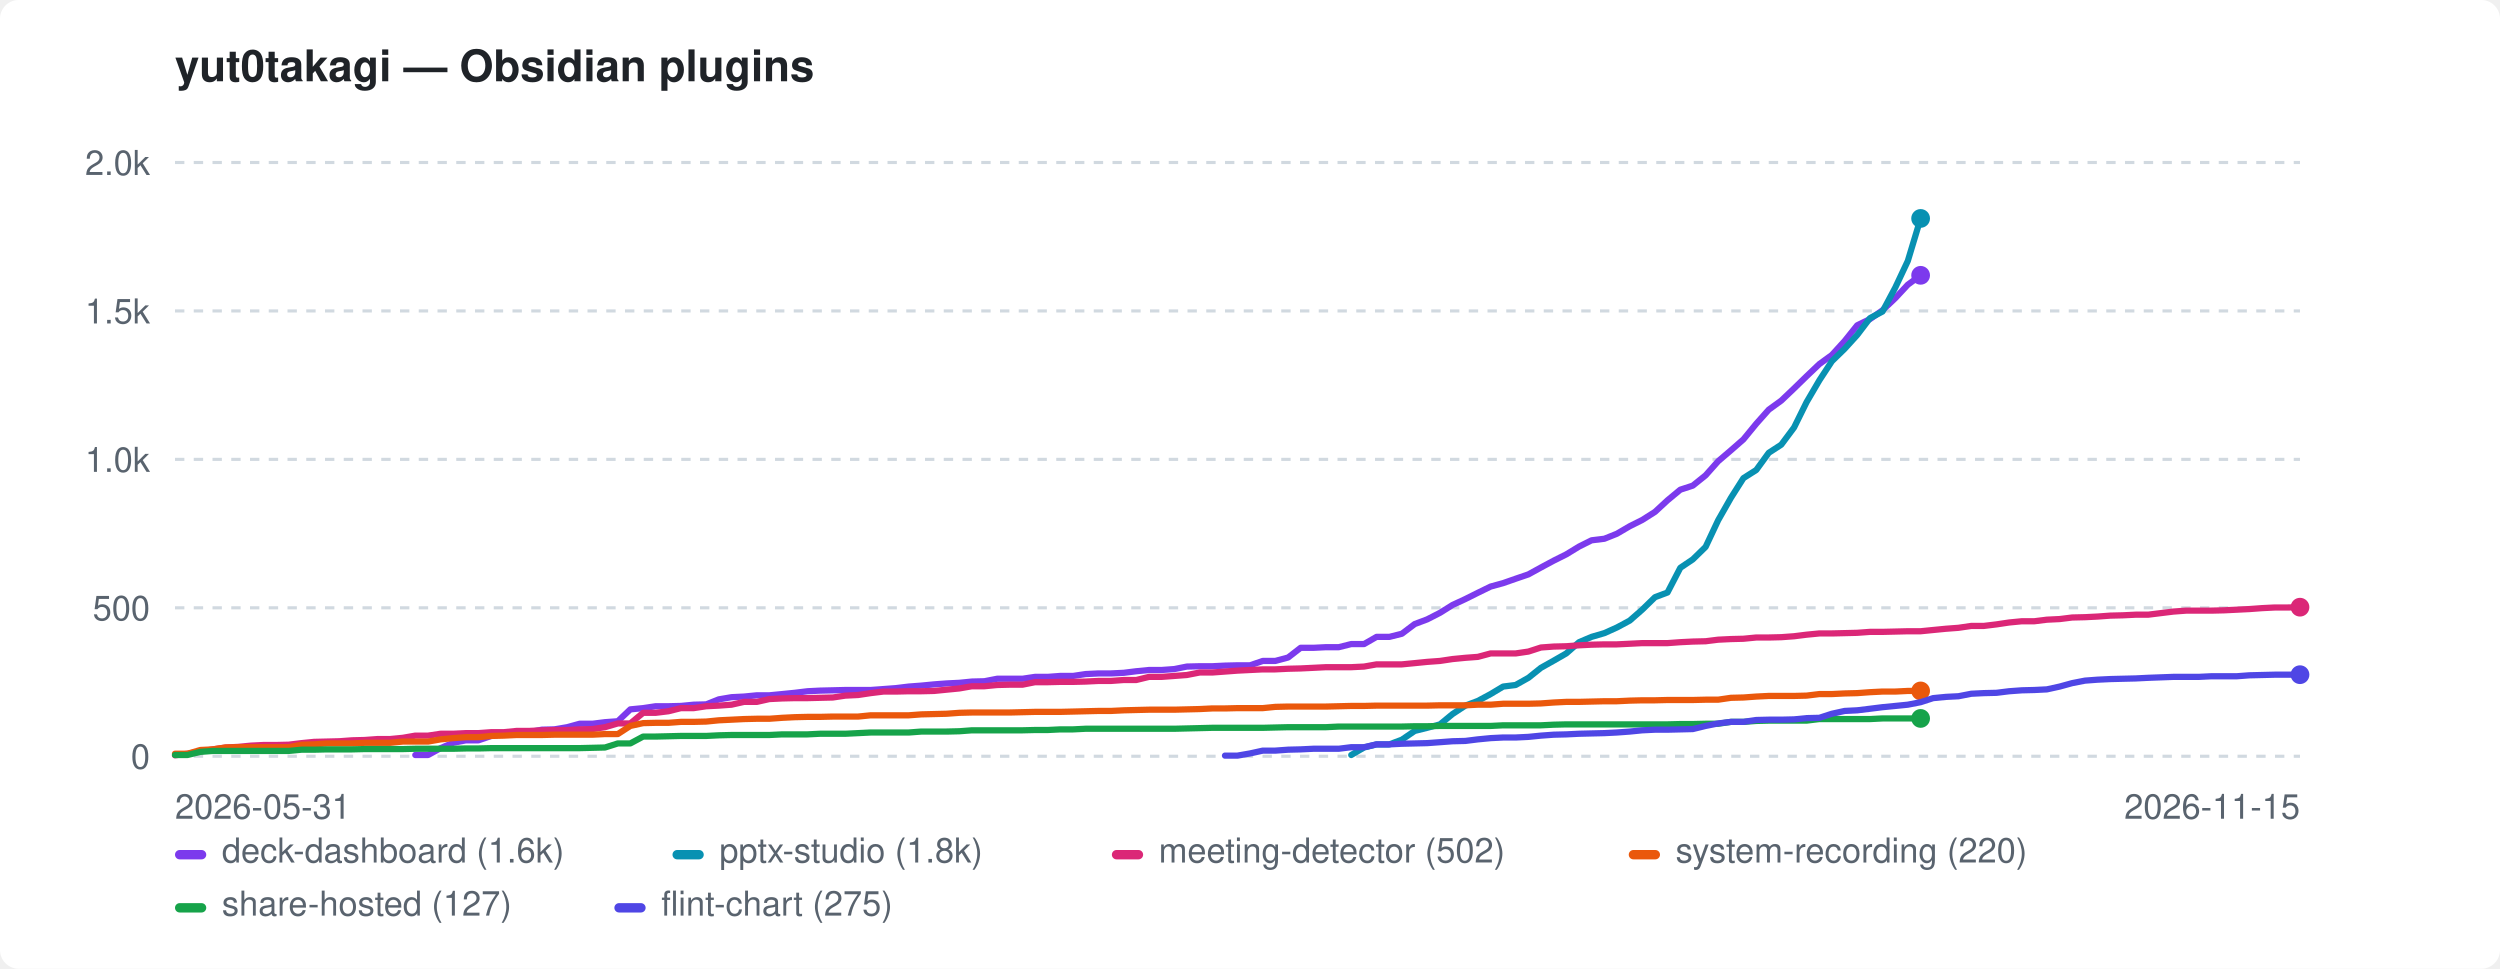
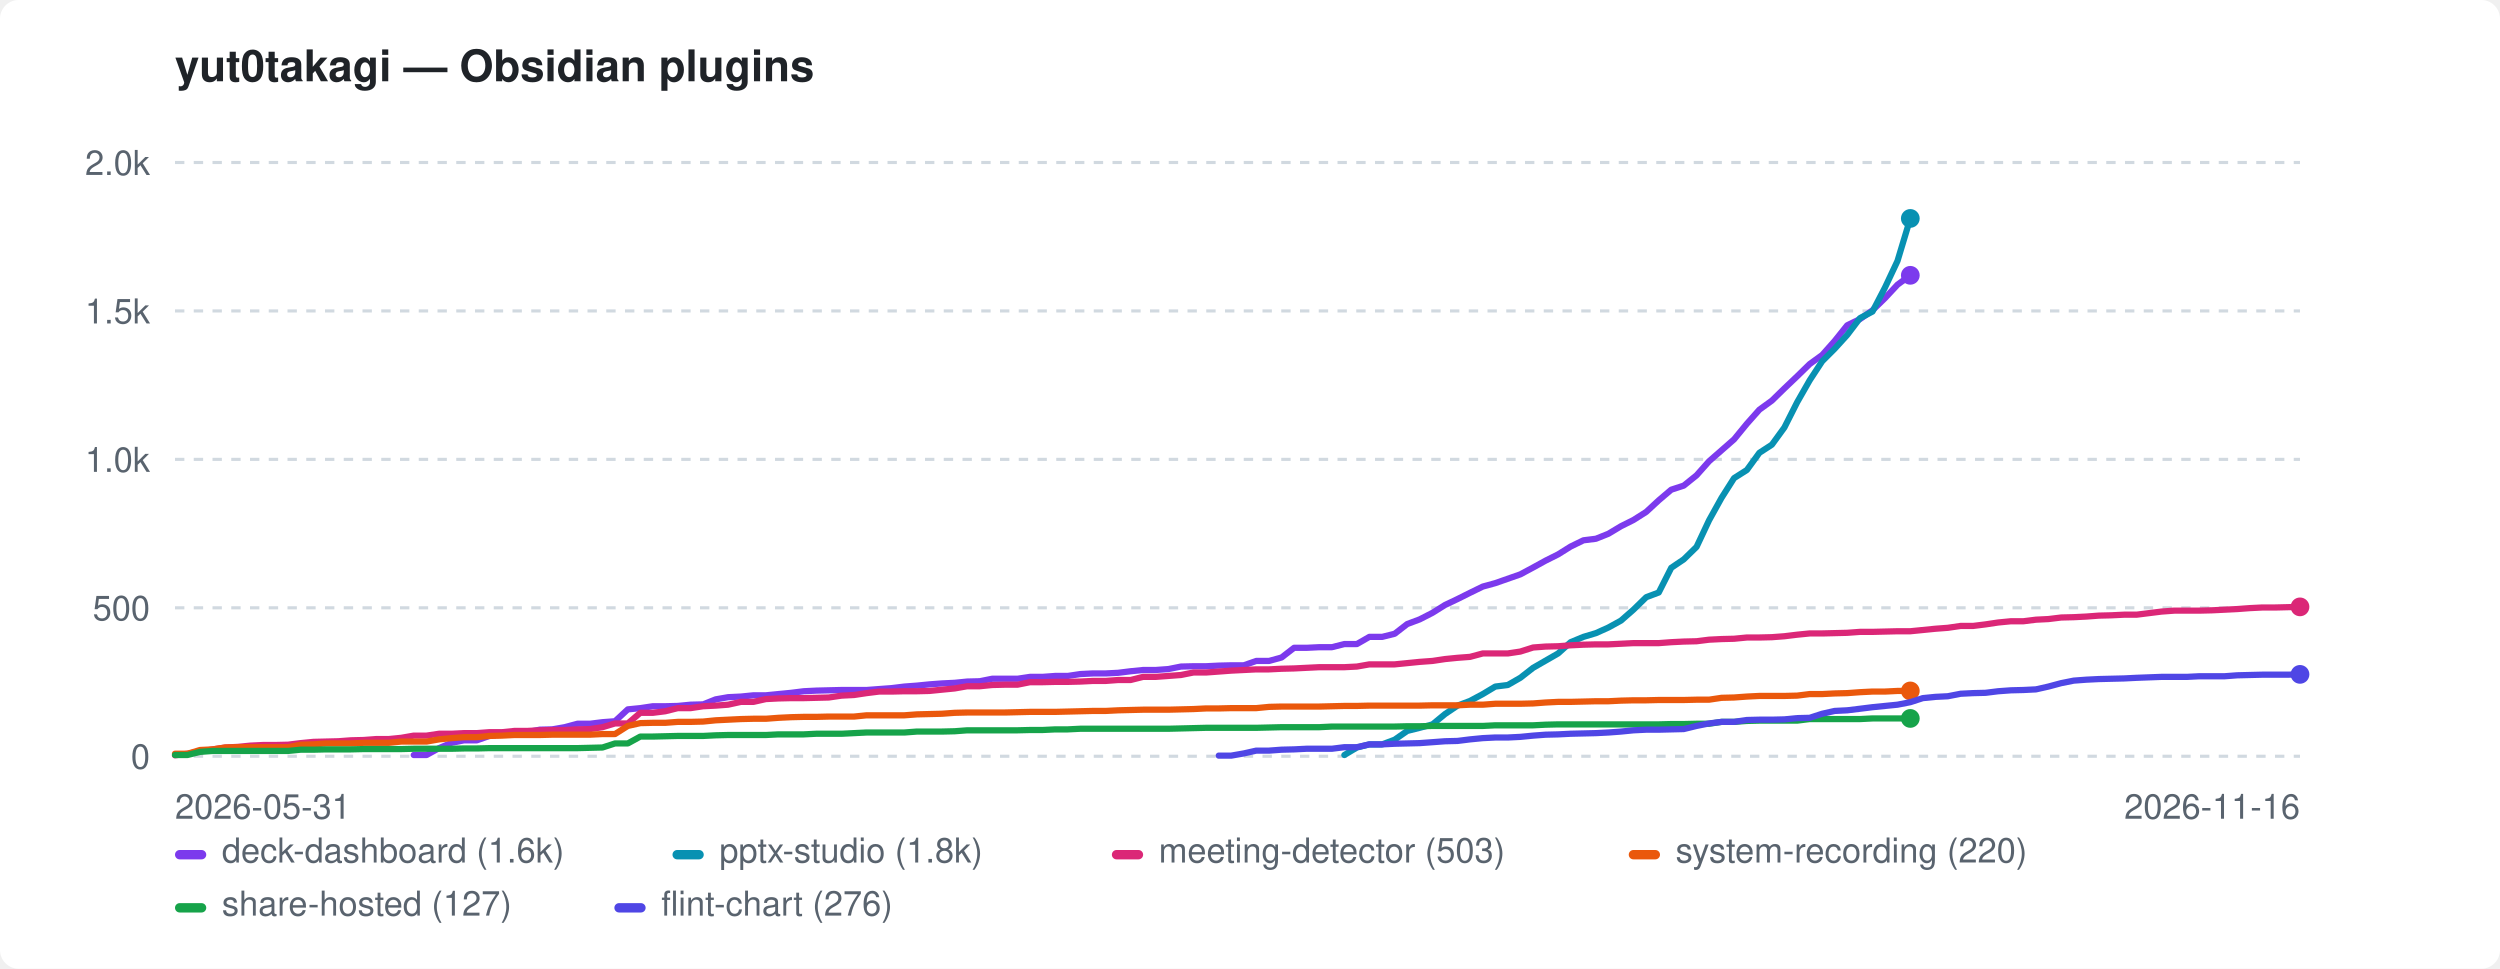
<svg xmlns="http://www.w3.org/2000/svg" width="800" height="310" viewBox="0 0 800 310" role="img" aria-label="yut0takagi — Obsidian plugins">
  <style>:root{color-scheme:light dark}.bg{fill:#ffffff}.fg{fill:#1f2328}.mut{fill:#59636e}.grid{stroke:#d1d9e0}@media(prefers-color-scheme:dark){.bg{fill:#0d1117}.fg{fill:#e6edf3}.mut{fill:#9198a1}.grid{stroke:#30363d}}</style>
  <rect class="bg" width="800" height="310" rx="6" />
  <text class="fg" x="56" y="26" font-family="-apple-system,BlinkMacSystemFont,'Segoe UI',Helvetica,Arial,sans-serif" font-size="14" font-weight="600">yut0takagi — Obsidian plugins</text>
  <line class="grid" x1="56" y1="242.0" x2="736" y2="242.0" stroke-width="1" stroke-dasharray="3 3" />
  <text class="mut" x="48" y="246.0" font-family="-apple-system,BlinkMacSystemFont,'Segoe UI',Helvetica,Arial,sans-serif" font-size="11" text-anchor="end">0</text>
  <line class="grid" x1="56" y1="194.5" x2="736" y2="194.5" stroke-width="1" stroke-dasharray="3 3" />
  <text class="mut" x="48" y="198.5" font-family="-apple-system,BlinkMacSystemFont,'Segoe UI',Helvetica,Arial,sans-serif" font-size="11" text-anchor="end">500</text>
  <line class="grid" x1="56" y1="147.0" x2="736" y2="147.0" stroke-width="1" stroke-dasharray="3 3" />
  <text class="mut" x="48" y="151.0" font-family="-apple-system,BlinkMacSystemFont,'Segoe UI',Helvetica,Arial,sans-serif" font-size="11" text-anchor="end">1.0k</text>
  <line class="grid" x1="56" y1="99.5" x2="736" y2="99.5" stroke-width="1" stroke-dasharray="3 3" />
  <text class="mut" x="48" y="103.5" font-family="-apple-system,BlinkMacSystemFont,'Segoe UI',Helvetica,Arial,sans-serif" font-size="11" text-anchor="end">1.5k</text>
  <line class="grid" x1="56" y1="52.0" x2="736" y2="52.0" stroke-width="1" stroke-dasharray="3 3" />
  <text class="mut" x="48" y="56.0" font-family="-apple-system,BlinkMacSystemFont,'Segoe UI',Helvetica,Arial,sans-serif" font-size="11" text-anchor="end">2.0k</text>
  <text class="mut" x="56" y="262" font-family="-apple-system,BlinkMacSystemFont,'Segoe UI',Helvetica,Arial,sans-serif" font-size="11">2026-05-31</text>
-   <text class="mut" x="736" y="262" font-family="-apple-system,BlinkMacSystemFont,'Segoe UI',Helvetica,Arial,sans-serif" font-size="11" text-anchor="end">2026-11-15</text>
-   <path d="M132.9 241.6 L137.0 241.6 L141.0 239.4 L145.0 237.7 L149.1 236.9 L153.1 236.9 L157.2 235.5 L161.2 234.9 L165.3 234.3 L169.3 234.3 L173.4 233.5 L177.4 233.4 L181.5 232.7 L185.5 231.6 L189.6 231.6 L193.6 231.1 L197.7 230.8 L201.7 227.0 L205.8 226.6 L209.8 226.0 L213.9 226.0 L217.9 225.9 L222.0 225.5 L226.0 225.4 L230.0 223.8 L234.1 223.1 L238.1 222.9 L242.2 222.5 L246.2 222.5 L250.3 222.1 L254.3 221.7 L258.4 221.2 L262.4 221.0 L266.5 220.9 L270.5 220.8 L274.6 220.8 L278.6 220.8 L282.7 220.5 L286.7 220.2 L290.8 219.7 L294.8 219.4 L298.9 219.0 L302.9 218.7 L307.0 218.5 L311.0 218.1 L315.0 218.0 L319.1 217.2 L323.1 217.2 L327.2 217.2 L331.2 216.6 L335.3 216.6 L339.3 216.3 L343.4 216.3 L347.4 215.7 L351.5 215.5 L355.5 215.5 L359.6 215.3 L363.6 214.8 L367.7 214.4 L371.7 214.4 L375.8 214.1 L379.8 213.3 L383.9 213.2 L387.9 213.2 L392.0 213.0 L396.0 212.9 L400.0 212.9 L404.1 211.5 L408.1 211.5 L412.2 210.4 L416.2 207.3 L420.3 207.3 L424.3 207.1 L428.4 207.1 L432.4 206.1 L436.5 206.1 L440.5 203.8 L444.6 203.8 L448.6 202.8 L452.7 199.7 L456.7 198.2 L460.8 196.1 L464.8 193.6 L468.9 191.7 L472.9 189.7 L477.0 187.7 L481.0 186.6 L485.0 185.2 L489.1 183.8 L493.1 181.6 L497.2 179.4 L501.2 177.4 L505.3 174.9 L509.3 172.9 L513.4 172.4 L517.4 170.8 L521.5 168.4 L525.5 166.4 L529.6 163.8 L533.6 160.1 L537.7 156.7 L541.7 155.4 L545.8 152.1 L549.8 147.6 L553.9 144.1 L557.9 140.6 L562.0 135.6 L566.0 131.1 L570.0 128.2 L574.1 124.3 L578.1 120.4 L582.2 116.5 L586.2 113.6 L590.3 109.1 L594.3 104.1 L598.4 102.1 L602.4 99.3 L606.5 95.4 L610.5 91.1 L614.6 88.1" fill="none" stroke="#7c3aed" stroke-width="2" stroke-linejoin="round" stroke-linecap="round" />
-   <circle cx="614.6" cy="88.1" r="3" fill="#7c3aed" />
-   <path d="M432.4 241.6 L436.5 239.2 L440.5 238.2 L444.6 238.2 L448.6 236.7 L452.7 233.9 L456.7 232.9 L460.8 231.8 L464.8 228.5 L468.9 225.8 L472.9 224.3 L477.0 222.1 L481.0 219.7 L485.0 219.2 L489.1 216.9 L493.1 213.7 L497.2 211.4 L501.2 209.1 L505.3 205.5 L509.3 203.8 L513.4 202.6 L517.4 200.8 L521.5 198.6 L525.5 195.1 L529.6 191.1 L533.6 189.6 L537.7 181.7 L541.7 179.0 L545.8 175.0 L549.8 166.5 L553.9 159.3 L557.9 153.0 L562.0 150.4 L566.0 144.9 L570.0 142.3 L574.1 136.8 L578.1 128.7 L582.2 121.7 L586.2 115.6 L590.3 111.6 L594.3 107.2 L598.4 101.8 L602.4 99.7 L606.5 92.0 L610.5 83.5 L614.6 69.9" fill="none" stroke="#0891b2" stroke-width="2" stroke-linejoin="round" stroke-linecap="round" />
-   <circle cx="614.6" cy="69.9" r="3" fill="#0891b2" />
-   <path d="M56.0 241.7 L60.0 241.2 L64.1 240.5 L68.1 239.8 L72.2 239.2 L76.2 239.0 L80.3 238.6 L84.3 238.4 L88.4 238.4 L92.4 238.3 L96.5 237.8 L100.5 237.4 L104.6 237.3 L108.6 237.2 L112.7 236.9 L116.7 236.8 L120.8 236.5 L124.8 236.5 L128.9 236.1 L132.9 235.4 L137.0 235.4 L141.0 234.8 L145.0 234.8 L149.1 234.6 L153.1 234.6 L157.2 234.3 L161.2 234.3 L165.3 233.9 L169.3 233.9 L173.4 233.7 L177.4 233.6 L181.5 233.6 L185.5 233.4 L189.6 233.3 L193.6 232.7 L197.7 231.5 L201.7 231.5 L205.8 228.1 L209.8 228.1 L213.9 227.6 L217.9 226.6 L222.0 226.6 L226.0 226.0 L230.0 225.8 L234.1 225.5 L238.1 224.6 L242.2 224.6 L246.2 223.7 L250.3 223.5 L254.3 223.4 L258.4 223.4 L262.4 223.3 L266.5 223.2 L270.5 222.6 L274.6 222.4 L278.6 221.8 L282.7 221.3 L286.7 221.3 L290.8 221.2 L294.8 221.2 L298.9 221.1 L302.9 220.7 L307.0 220.3 L311.0 219.6 L315.0 219.6 L319.1 219.2 L323.1 219.1 L327.2 219.1 L331.2 218.3 L335.3 218.3 L339.3 218.2 L343.4 218.2 L347.4 218.1 L351.5 217.9 L355.5 217.9 L359.6 217.6 L363.6 217.6 L367.7 216.6 L371.7 216.6 L375.8 216.3 L379.8 216.0 L383.9 215.2 L387.9 215.2 L392.0 214.9 L396.0 214.6 L400.0 214.4 L404.1 214.2 L408.1 214.2 L412.2 214.0 L416.2 213.9 L420.3 213.7 L424.3 213.5 L428.4 213.5 L432.4 213.5 L436.5 213.3 L440.5 212.6 L444.6 212.6 L448.6 212.6 L452.7 212.2 L456.7 211.8 L460.8 211.5 L464.8 210.9 L468.9 210.5 L472.9 210.2 L477.0 209.1 L481.0 209.1 L485.0 209.1 L489.1 208.5 L493.1 207.2 L497.2 206.9 L501.2 206.8 L505.3 206.5 L509.3 206.3 L513.4 206.2 L517.4 206.2 L521.5 206.0 L525.5 205.8 L529.6 205.8 L533.6 205.8 L537.7 205.5 L541.7 205.3 L545.8 205.2 L549.8 204.7 L553.9 204.5 L557.9 204.4 L562.0 204.0 L566.0 204.0 L570.0 203.9 L574.1 203.6 L578.1 203.1 L582.2 202.7 L586.2 202.7 L590.3 202.6 L594.3 202.5 L598.4 202.2 L602.4 202.2 L606.5 202.1 L610.5 202.0 L614.6 202.0 L618.6 201.6 L622.7 201.2 L626.7 200.9 L630.8 200.3 L634.8 200.3 L638.9 199.8 L642.9 199.2 L647.0 198.8 L651.0 198.8 L655.0 198.3 L659.1 198.1 L663.1 197.6 L667.2 197.5 L671.2 197.3 L675.3 197.0 L679.3 196.9 L683.4 196.7 L687.4 196.7 L695.5 195.7 L699.6 195.4 L703.6 195.4 L707.7 195.4 L711.7 195.3 L715.8 195.1 L719.8 194.9 L723.9 194.6 L727.9 194.4 L732.0 194.4 L736.0 194.3" fill="none" stroke="#db2777" stroke-width="2" stroke-linejoin="round" stroke-linecap="round" />
-   <circle cx="736.0" cy="194.3" r="3" fill="#db2777" />
-   <path d="M56.0 241.2 L60.0 241.2 L64.1 240.0 L68.1 239.8 L72.2 239.2 L76.2 239.1 L80.3 239.1 L84.3 239.1 L88.4 239.1 L92.4 239.1 L96.5 238.3 L100.5 238.2 L104.6 237.9 L108.6 237.9 L112.7 237.9 L116.7 237.7 L120.8 237.7 L124.8 237.7 L128.9 237.3 L132.9 237.3 L137.0 237.3 L141.0 236.6 L145.0 236.2 L149.1 235.9 L153.1 235.9 L157.2 235.5 L161.2 235.4 L165.3 235.2 L169.3 235.2 L173.4 235.2 L177.4 235.1 L181.5 235.1 L185.5 235.1 L189.6 235.1 L193.6 234.9 L197.7 234.9 L201.7 232.3 L205.8 231.4 L209.8 231.3 L213.9 231.3 L217.9 231.0 L222.0 231.0 L226.0 230.9 L230.0 230.5 L234.1 230.3 L238.1 230.1 L242.2 230.0 L246.2 230.0 L250.3 229.7 L254.3 229.5 L258.4 229.4 L262.4 229.4 L266.5 229.3 L270.5 229.3 L274.6 229.3 L278.6 228.9 L282.7 228.9 L286.7 228.9 L290.8 228.9 L294.8 228.6 L298.9 228.5 L302.9 228.4 L307.0 228.1 L311.0 228.0 L315.0 228.0 L319.1 228.0 L323.1 228.0 L327.2 227.9 L331.2 227.8 L335.3 227.8 L339.3 227.8 L343.4 227.7 L347.4 227.6 L351.5 227.5 L355.5 227.5 L359.6 227.3 L363.6 227.2 L367.7 227.1 L371.7 227.1 L375.8 227.1 L379.8 227.0 L383.9 226.9 L387.9 226.7 L392.0 226.7 L396.0 226.6 L400.0 226.6 L404.1 226.6 L408.1 226.2 L412.2 226.1 L416.2 226.1 L420.3 226.1 L424.3 226.1 L428.4 226.0 L432.4 225.9 L436.5 225.9 L440.5 225.8 L444.6 225.8 L448.6 225.8 L452.7 225.8 L456.7 225.8 L460.8 225.7 L464.8 225.7 L468.9 225.7 L472.9 225.5 L477.0 225.5 L481.0 225.2 L485.0 225.2 L489.1 225.2 L493.1 225.1 L497.2 224.8 L501.2 224.6 L505.3 224.6 L509.3 224.5 L513.4 224.4 L517.4 224.4 L521.5 224.2 L525.5 224.1 L529.6 224.1 L533.6 224.0 L537.7 224.0 L541.7 224.0 L545.8 223.9 L549.8 223.9 L553.9 223.3 L557.9 223.2 L562.0 222.9 L566.0 222.7 L570.0 222.7 L574.1 222.7 L578.1 222.6 L582.2 222.1 L586.2 222.1 L590.3 221.9 L594.3 221.8 L598.4 221.5 L602.4 221.3 L606.5 221.3 L610.5 221.1 L614.6 221.1" fill="none" stroke="#ea580c" stroke-width="2" stroke-linejoin="round" stroke-linecap="round" />
-   <circle cx="614.6" cy="221.1" r="3" fill="#ea580c" />
-   <path d="M56.0 241.6 L60.0 241.6 L64.1 240.6 L68.1 240.3 L72.2 240.3 L76.2 240.3 L80.3 240.3 L84.3 240.3 L88.4 240.3 L92.4 240.3 L96.5 239.9 L100.5 239.9 L104.6 239.8 L108.6 239.8 L112.7 239.8 L116.7 239.7 L120.8 239.7 L124.8 239.7 L128.9 239.7 L132.9 239.6 L137.0 239.6 L141.0 239.6 L145.0 239.6 L149.1 239.5 L153.1 239.5 L157.2 239.4 L161.2 239.4 L165.3 239.4 L169.3 239.4 L173.4 239.4 L177.4 239.4 L181.5 239.4 L185.5 239.4 L189.6 239.3 L193.6 239.2 L197.7 237.9 L201.7 237.9 L205.8 235.7 L209.8 235.7 L213.9 235.6 L217.9 235.5 L222.0 235.5 L226.0 235.5 L230.0 235.3 L234.1 235.2 L238.1 235.2 L242.2 235.2 L246.2 235.2 L250.3 235.0 L254.3 235.0 L258.4 235.0 L262.4 234.8 L266.5 234.8 L270.5 234.8 L274.6 234.6 L278.6 234.4 L282.7 234.4 L286.7 234.4 L290.8 234.4 L294.8 234.1 L298.9 234.1 L302.9 234.1 L307.0 234.0 L311.0 233.7 L315.0 233.7 L319.1 233.7 L323.1 233.7 L327.2 233.7 L331.2 233.6 L335.3 233.6 L339.3 233.4 L343.4 233.4 L347.4 233.2 L351.5 233.2 L355.5 233.2 L359.6 233.2 L363.6 233.2 L367.7 233.2 L371.7 233.2 L375.8 233.2 L379.8 233.1 L383.9 233.0 L387.9 232.9 L392.0 232.9 L396.0 232.9 L400.0 232.9 L404.1 232.9 L408.1 232.8 L412.2 232.7 L416.2 232.7 L420.3 232.7 L424.3 232.7 L428.4 232.5 L432.4 232.5 L436.5 232.5 L440.5 232.5 L444.6 232.5 L448.6 232.5 L452.7 232.4 L456.7 232.4 L460.8 232.3 L464.8 232.3 L468.9 232.3 L472.9 232.3 L477.0 232.3 L481.0 232.1 L485.0 232.1 L489.1 232.1 L493.1 232.1 L497.2 231.9 L501.2 231.8 L505.3 231.8 L509.3 231.8 L513.4 231.8 L517.4 231.8 L521.5 231.8 L525.5 231.8 L529.6 231.8 L533.6 231.8 L537.7 231.7 L541.7 231.7 L545.8 231.6 L549.8 231.6 L553.9 231.0 L557.9 231.0 L562.0 230.7 L566.0 230.6 L570.0 230.6 L574.1 230.6 L578.1 230.6 L582.2 230.1 L586.2 230.1 L590.3 230.1 L594.3 230.1 L598.4 230.1 L602.4 229.9 L606.5 229.9 L610.5 229.9 L614.6 229.9" fill="none" stroke="#16a34a" stroke-width="2" stroke-linejoin="round" stroke-linecap="round" />
-   <circle cx="614.6" cy="229.9" r="3" fill="#16a34a" />
-   <path d="M392.0 241.8 L396.0 241.8 L400.0 241.1 L404.1 240.2 L408.1 240.2 L412.2 239.9 L416.2 239.8 L420.3 239.6 L424.3 239.6 L428.4 239.6 L432.4 239.1 L436.5 239.1 L440.5 238.2 L444.6 238.2 L448.6 238.0 L452.7 237.9 L456.7 237.8 L460.8 237.5 L464.8 237.2 L468.9 237.1 L472.9 236.6 L477.0 236.2 L481.0 236.0 L485.0 236.0 L489.1 235.8 L493.1 235.4 L497.2 235.1 L501.2 235.0 L505.3 234.8 L509.3 234.7 L513.4 234.6 L517.4 234.4 L521.5 234.1 L525.5 233.7 L529.6 233.5 L533.6 233.5 L537.7 233.4 L541.7 233.3 L545.8 232.3 L549.8 231.5 L553.9 231.0 L557.9 231.0 L562.0 230.4 L566.0 230.3 L570.0 230.3 L574.1 230.2 L578.1 229.8 L582.2 229.7 L586.2 228.4 L590.3 227.5 L594.3 227.3 L598.4 226.8 L602.4 226.3 L606.5 225.9 L610.5 225.5 L614.6 224.7 L618.6 223.4 L622.7 223.0 L626.7 222.8 L630.8 222.0 L634.8 221.8 L638.9 221.7 L642.9 221.2 L647.0 220.9 L651.0 220.8 L655.0 220.6 L659.1 219.7 L663.1 218.6 L667.2 217.8 L671.2 217.5 L675.3 217.3 L679.3 217.2 L683.4 217.1 L687.4 216.9 L695.5 216.6 L699.6 216.6 L703.6 216.6 L707.7 216.4 L711.7 216.4 L715.8 216.4 L719.8 216.1 L723.9 216.0 L727.9 215.9 L732.0 215.9 L736.0 215.9" fill="none" stroke="#4f46e5" stroke-width="2" stroke-linejoin="round" stroke-linecap="round" />
-   <circle cx="736.0" cy="215.9" r="3" fill="#4f46e5" />
+   <text class="mut" x="736" y="262" font-family="-apple-system,BlinkMacSystemFont,'Segoe UI',Helvetica,Arial,sans-serif" font-size="11" text-anchor="end">2026-11-16</text>
+   <path d="M132.4 241.6 L136.5 241.6 L140.5 239.4 L144.5 237.7 L148.5 236.9 L152.6 236.9 L156.6 235.5 L160.6 234.9 L164.6 234.3 L168.7 234.3 L172.7 233.5 L176.7 233.4 L180.7 232.7 L184.8 231.6 L188.8 231.6 L192.8 231.1 L196.8 230.8 L200.9 227.0 L204.9 226.6 L208.9 226.0 L212.9 226.0 L216.9 225.9 L221.0 225.5 L225.0 225.4 L229.0 223.8 L233.0 223.1 L237.1 222.9 L241.1 222.5 L245.1 222.5 L249.1 222.1 L253.2 221.7 L257.2 221.2 L261.2 221.0 L265.2 220.9 L269.3 220.8 L273.3 220.8 L277.3 220.8 L281.3 220.5 L285.3 220.2 L289.4 219.7 L293.4 219.4 L297.4 219.0 L301.4 218.7 L305.5 218.5 L309.5 218.1 L313.5 218.0 L317.5 217.2 L321.6 217.2 L325.6 217.2 L329.6 216.6 L333.6 216.6 L337.7 216.3 L341.7 216.3 L345.7 215.7 L349.7 215.5 L353.8 215.5 L357.8 215.3 L361.8 214.8 L365.8 214.4 L369.8 214.4 L373.9 214.1 L377.9 213.3 L381.9 213.2 L385.9 213.2 L390.0 213.0 L394.0 212.9 L398.0 212.9 L402.0 211.5 L406.1 211.5 L410.1 210.4 L414.1 207.3 L418.1 207.3 L422.2 207.1 L426.2 207.1 L430.2 206.1 L434.2 206.1 L438.2 203.8 L442.3 203.8 L446.3 202.8 L450.3 199.7 L454.3 198.2 L458.4 196.1 L462.4 193.6 L466.4 191.7 L470.4 189.7 L474.5 187.7 L478.5 186.6 L482.5 185.2 L486.5 183.8 L490.6 181.6 L494.6 179.4 L498.6 177.4 L502.6 174.9 L506.7 172.9 L510.7 172.4 L514.7 170.8 L518.7 168.4 L522.7 166.4 L526.8 163.8 L530.8 160.1 L534.8 156.7 L538.8 155.4 L542.9 152.1 L546.9 147.6 L550.9 144.1 L554.9 140.6 L559.0 135.6 L563.0 131.1 L567.0 128.2 L571.0 124.3 L575.1 120.4 L579.1 116.5 L583.1 113.6 L587.1 109.1 L591.1 104.1 L595.2 102.1 L599.2 99.3 L603.2 95.4 L607.2 91.1 L611.3 88.1" fill="none" stroke="#7c3aed" stroke-width="2" stroke-linejoin="round" stroke-linecap="round" />
+   <circle cx="611.3" cy="88.1" r="3" fill="#7c3aed" />
+   <path d="M430.2 241.6 L434.2 239.2 L438.2 238.2 L442.3 238.2 L446.3 236.7 L450.3 233.9 L454.3 232.9 L458.4 231.8 L462.4 228.5 L466.4 225.8 L470.4 224.3 L474.5 222.1 L478.5 219.7 L482.5 219.2 L486.5 216.9 L490.6 213.7 L494.6 211.4 L498.6 209.1 L502.6 205.5 L506.7 203.8 L510.7 202.6 L514.7 200.8 L518.7 198.6 L522.7 195.1 L526.8 191.1 L530.8 189.6 L534.8 181.7 L538.8 179.0 L542.9 175.0 L546.9 166.5 L550.9 159.3 L554.9 153.0 L559.0 150.4 L563.0 144.9 L567.0 142.3 L571.0 136.8 L575.1 128.7 L579.1 121.7 L583.1 115.6 L587.1 111.6 L591.1 107.2 L595.2 101.8 L599.2 99.7 L603.2 92.0 L607.2 83.5 L611.3 69.9" fill="none" stroke="#0891b2" stroke-width="2" stroke-linejoin="round" stroke-linecap="round" />
+   <circle cx="611.3" cy="69.9" r="3" fill="#0891b2" />
+   <path d="M56.0 241.7 L60.0 241.2 L64.0 240.5 L68.1 239.8 L72.1 239.2 L76.1 239.0 L80.1 238.6 L84.2 238.4 L88.2 238.4 L92.2 238.3 L96.2 237.8 L100.3 237.4 L104.3 237.3 L108.3 237.2 L112.3 236.9 L116.4 236.8 L120.4 236.5 L124.4 236.5 L128.4 236.1 L132.4 235.4 L136.5 235.4 L140.5 234.8 L144.5 234.8 L148.5 234.6 L152.6 234.6 L156.6 234.3 L160.6 234.3 L164.6 233.9 L168.7 233.9 L172.7 233.7 L176.7 233.6 L180.7 233.6 L184.8 233.4 L188.8 233.3 L192.8 232.7 L196.8 231.5 L200.9 231.5 L204.9 228.1 L208.9 228.1 L212.9 227.6 L216.9 226.6 L221.0 226.6 L225.0 226.0 L229.0 225.8 L233.0 225.5 L237.1 224.6 L241.1 224.6 L245.1 223.7 L249.1 223.5 L253.2 223.4 L257.2 223.4 L261.2 223.3 L265.2 223.2 L269.3 222.6 L273.3 222.4 L277.3 221.8 L281.3 221.3 L285.3 221.3 L289.4 221.2 L293.4 221.2 L297.4 221.1 L301.4 220.7 L305.5 220.3 L309.5 219.6 L313.5 219.6 L317.5 219.2 L321.6 219.1 L325.6 219.1 L329.6 218.3 L333.6 218.3 L337.7 218.2 L341.7 218.2 L345.7 218.1 L349.7 217.9 L353.8 217.9 L357.8 217.6 L361.8 217.6 L365.8 216.6 L369.8 216.6 L373.9 216.3 L377.9 216.0 L381.9 215.2 L385.9 215.2 L390.0 214.9 L394.0 214.6 L398.0 214.4 L402.0 214.2 L406.1 214.2 L410.1 214.0 L414.1 213.9 L418.1 213.7 L422.2 213.5 L426.2 213.5 L430.2 213.5 L434.2 213.3 L438.2 212.6 L442.3 212.6 L446.3 212.6 L450.3 212.2 L454.3 211.8 L458.4 211.5 L462.4 210.9 L466.4 210.5 L470.4 210.2 L474.5 209.1 L478.5 209.1 L482.5 209.1 L486.5 208.5 L490.6 207.2 L494.6 206.9 L498.6 206.8 L502.6 206.5 L506.7 206.3 L510.7 206.2 L514.7 206.2 L518.7 206.0 L522.7 205.8 L526.8 205.8 L530.8 205.8 L534.8 205.5 L538.8 205.3 L542.9 205.2 L546.9 204.7 L550.9 204.5 L554.9 204.4 L559.0 204.0 L563.0 204.0 L567.0 203.9 L571.0 203.6 L575.1 203.1 L579.1 202.7 L583.1 202.7 L587.1 202.6 L591.1 202.5 L595.2 202.2 L599.2 202.2 L603.2 202.1 L607.2 202.0 L611.3 202.0 L615.3 201.6 L619.3 201.2 L623.3 200.9 L627.4 200.3 L631.4 200.3 L635.4 199.8 L639.4 199.2 L643.5 198.8 L647.5 198.8 L651.5 198.3 L655.5 198.1 L659.6 197.6 L663.6 197.5 L667.6 197.3 L671.6 197.0 L675.6 196.9 L679.7 196.7 L683.7 196.7 L691.7 195.7 L695.8 195.4 L699.8 195.4 L703.8 195.4 L707.8 195.3 L711.9 195.1 L715.9 194.9 L719.9 194.6 L723.9 194.4 L728.0 194.4 L732.0 194.3 L736.0 194.2" fill="none" stroke="#db2777" stroke-width="2" stroke-linejoin="round" stroke-linecap="round" />
+   <circle cx="736.0" cy="194.2" r="3" fill="#db2777" />
+   <path d="M56.0 241.2 L60.0 241.2 L64.0 240.0 L68.1 239.8 L72.1 239.2 L76.1 239.1 L80.1 239.1 L84.2 239.1 L88.2 239.1 L92.2 239.1 L96.2 238.3 L100.3 238.2 L104.3 237.9 L108.3 237.9 L112.3 237.9 L116.4 237.7 L120.4 237.7 L124.4 237.7 L128.4 237.3 L132.4 237.3 L136.5 237.3 L140.5 236.6 L144.5 236.2 L148.5 235.9 L152.6 235.9 L156.6 235.5 L160.6 235.4 L164.6 235.2 L168.7 235.2 L172.7 235.2 L176.7 235.1 L180.7 235.1 L184.8 235.1 L188.8 235.1 L192.8 234.9 L196.8 234.9 L200.9 232.3 L204.9 231.4 L208.9 231.3 L212.9 231.3 L216.9 231.0 L221.0 231.0 L225.0 230.9 L229.0 230.5 L233.0 230.3 L237.1 230.1 L241.1 230.0 L245.1 230.0 L249.1 229.7 L253.2 229.5 L257.2 229.4 L261.2 229.4 L265.2 229.3 L269.3 229.3 L273.3 229.3 L277.3 228.9 L281.3 228.9 L285.3 228.9 L289.4 228.9 L293.4 228.6 L297.4 228.5 L301.4 228.4 L305.5 228.1 L309.5 228.0 L313.5 228.0 L317.5 228.0 L321.6 228.0 L325.6 227.9 L329.6 227.8 L333.6 227.8 L337.7 227.8 L341.7 227.7 L345.7 227.6 L349.7 227.5 L353.8 227.5 L357.8 227.3 L361.8 227.2 L365.8 227.1 L369.8 227.1 L373.9 227.1 L377.9 227.0 L381.9 226.9 L385.9 226.7 L390.0 226.7 L394.0 226.6 L398.0 226.6 L402.0 226.6 L406.1 226.2 L410.1 226.1 L414.1 226.1 L418.1 226.1 L422.2 226.1 L426.2 226.0 L430.2 225.9 L434.2 225.9 L438.2 225.8 L442.3 225.8 L446.3 225.8 L450.3 225.8 L454.3 225.8 L458.4 225.7 L462.4 225.7 L466.4 225.7 L470.4 225.5 L474.5 225.5 L478.5 225.2 L482.5 225.2 L486.5 225.2 L490.6 225.1 L494.6 224.8 L498.6 224.6 L502.6 224.6 L506.7 224.5 L510.7 224.4 L514.7 224.4 L518.7 224.2 L522.7 224.1 L526.8 224.1 L530.8 224.0 L534.8 224.0 L538.8 224.0 L542.9 223.9 L546.9 223.9 L550.9 223.3 L554.9 223.2 L559.0 222.9 L563.0 222.7 L567.0 222.7 L571.0 222.7 L575.1 222.6 L579.1 222.1 L583.1 222.1 L587.1 221.9 L591.1 221.8 L595.2 221.5 L599.2 221.3 L603.2 221.3 L607.2 221.1 L611.3 221.1" fill="none" stroke="#ea580c" stroke-width="2" stroke-linejoin="round" stroke-linecap="round" />
+   <circle cx="611.3" cy="221.1" r="3" fill="#ea580c" />
+   <path d="M56.0 241.6 L60.0 241.6 L64.0 240.6 L68.1 240.3 L72.1 240.3 L76.1 240.3 L80.1 240.3 L84.2 240.3 L88.2 240.3 L92.2 240.3 L96.2 239.9 L100.3 239.9 L104.3 239.8 L108.3 239.8 L112.3 239.8 L116.4 239.7 L120.4 239.7 L124.4 239.7 L128.4 239.7 L132.4 239.6 L136.5 239.6 L140.5 239.6 L144.5 239.6 L148.5 239.5 L152.6 239.5 L156.6 239.4 L160.6 239.4 L164.6 239.4 L168.7 239.4 L172.7 239.4 L176.7 239.4 L180.7 239.4 L184.8 239.4 L188.8 239.3 L192.8 239.2 L196.8 237.9 L200.9 237.9 L204.9 235.7 L208.9 235.7 L212.9 235.6 L216.9 235.5 L221.0 235.5 L225.0 235.5 L229.0 235.3 L233.0 235.2 L237.1 235.2 L241.1 235.2 L245.1 235.2 L249.1 235.0 L253.2 235.0 L257.2 235.0 L261.2 234.8 L265.2 234.8 L269.3 234.8 L273.3 234.6 L277.3 234.4 L281.3 234.4 L285.3 234.4 L289.4 234.4 L293.4 234.1 L297.4 234.1 L301.4 234.1 L305.5 234.0 L309.5 233.7 L313.5 233.7 L317.5 233.7 L321.6 233.7 L325.6 233.7 L329.6 233.6 L333.6 233.6 L337.7 233.4 L341.7 233.4 L345.7 233.2 L349.7 233.2 L353.8 233.2 L357.8 233.2 L361.8 233.2 L365.8 233.2 L369.8 233.2 L373.9 233.2 L377.9 233.1 L381.9 233.0 L385.9 232.9 L390.0 232.9 L394.0 232.9 L398.0 232.9 L402.0 232.9 L406.1 232.8 L410.1 232.7 L414.1 232.7 L418.1 232.7 L422.2 232.7 L426.2 232.5 L430.2 232.5 L434.2 232.5 L438.2 232.5 L442.3 232.5 L446.3 232.5 L450.3 232.4 L454.3 232.4 L458.4 232.3 L462.4 232.3 L466.4 232.3 L470.4 232.3 L474.5 232.3 L478.5 232.1 L482.5 232.1 L486.5 232.1 L490.6 232.1 L494.6 231.9 L498.6 231.8 L502.6 231.8 L506.7 231.8 L510.7 231.8 L514.7 231.8 L518.7 231.8 L522.7 231.8 L526.8 231.8 L530.8 231.8 L534.8 231.7 L538.8 231.7 L542.9 231.6 L546.9 231.6 L550.9 231.0 L554.9 231.0 L559.0 230.7 L563.0 230.6 L567.0 230.6 L571.0 230.6 L575.1 230.6 L579.1 230.1 L583.1 230.1 L587.1 230.1 L591.1 230.1 L595.2 230.1 L599.2 229.9 L603.2 229.9 L607.2 229.9 L611.3 229.9" fill="none" stroke="#16a34a" stroke-width="2" stroke-linejoin="round" stroke-linecap="round" />
+   <circle cx="611.3" cy="229.9" r="3" fill="#16a34a" />
+   <path d="M390.0 241.8 L394.0 241.8 L398.0 241.1 L402.0 240.2 L406.1 240.2 L410.1 239.9 L414.1 239.8 L418.1 239.6 L422.2 239.6 L426.2 239.6 L430.2 239.1 L434.2 239.1 L438.2 238.2 L442.3 238.2 L446.3 238.0 L450.3 237.9 L454.3 237.8 L458.4 237.5 L462.4 237.2 L466.4 237.1 L470.4 236.6 L474.5 236.2 L478.5 236.0 L482.5 236.0 L486.5 235.8 L490.6 235.4 L494.6 235.1 L498.6 235.0 L502.6 234.8 L506.7 234.7 L510.7 234.6 L514.7 234.4 L518.7 234.1 L522.7 233.7 L526.8 233.5 L530.8 233.5 L534.8 233.4 L538.8 233.3 L542.9 232.3 L546.9 231.5 L550.9 231.0 L554.9 231.0 L559.0 230.4 L563.0 230.3 L567.0 230.3 L571.0 230.2 L575.1 229.8 L579.1 229.7 L583.1 228.4 L587.1 227.5 L591.1 227.3 L595.2 226.8 L599.2 226.3 L603.2 225.9 L607.2 225.5 L611.3 224.7 L615.3 223.4 L619.3 223.0 L623.3 222.8 L627.4 222.0 L631.4 221.8 L635.4 221.7 L639.4 221.2 L643.5 220.9 L647.5 220.8 L651.5 220.6 L655.5 219.7 L659.6 218.6 L663.6 217.8 L667.6 217.5 L671.6 217.3 L675.6 217.2 L679.7 217.1 L683.7 216.9 L691.7 216.6 L695.8 216.6 L699.8 216.6 L703.8 216.4 L707.8 216.4 L711.9 216.4 L715.9 216.1 L719.9 216.0 L723.9 215.9 L728.0 215.9 L732.0 215.9 L736.0 215.8" fill="none" stroke="#4f46e5" stroke-width="2" stroke-linejoin="round" stroke-linecap="round" />
+   <circle cx="736.0" cy="215.8" r="3" fill="#4f46e5" />
  <rect x="56" y="272" width="10" height="3" rx="1.5" fill="#7c3aed" />
  <text class="mut" x="71" y="276" font-family="-apple-system,BlinkMacSystemFont,'Segoe UI',Helvetica,Arial,sans-serif" font-size="11">deck-dashboard (1.6k)</text>
  <rect x="215.2" y="272" width="10" height="3" rx="1.5" fill="#0891b2" />
  <text class="mut" x="230.2" y="276" font-family="-apple-system,BlinkMacSystemFont,'Segoe UI',Helvetica,Arial,sans-serif" font-size="11">pptx-studio (1.8k)</text>
  <rect x="355.8" y="272" width="10" height="3" rx="1.5" fill="#db2777" />
-   <text class="mut" x="370.8" y="276" font-family="-apple-system,BlinkMacSystemFont,'Segoe UI',Helvetica,Arial,sans-serif" font-size="11">meeting-detector (502)</text>
+   <text class="mut" x="370.8" y="276" font-family="-apple-system,BlinkMacSystemFont,'Segoe UI',Helvetica,Arial,sans-serif" font-size="11">meeting-detector (503)</text>
  <rect x="521.2" y="272" width="10" height="3" rx="1.5" fill="#ea580c" />
  <text class="mut" x="536.2" y="276" font-family="-apple-system,BlinkMacSystemFont,'Segoe UI',Helvetica,Arial,sans-serif" font-size="11">system-recording (220)</text>
  <rect x="56" y="289" width="10" height="3" rx="1.5" fill="#16a34a" />
  <text class="mut" x="71" y="293" font-family="-apple-system,BlinkMacSystemFont,'Segoe UI',Helvetica,Arial,sans-serif" font-size="11">share-hosted (127)</text>
  <rect x="196.6" y="289" width="10" height="3" rx="1.5" fill="#4f46e5" />
-   <text class="mut" x="211.6" y="293" font-family="-apple-system,BlinkMacSystemFont,'Segoe UI',Helvetica,Arial,sans-serif" font-size="11">flint-chart (275)</text>
+   <text class="mut" x="211.6" y="293" font-family="-apple-system,BlinkMacSystemFont,'Segoe UI',Helvetica,Arial,sans-serif" font-size="11">flint-chart (276)</text>
</svg>
